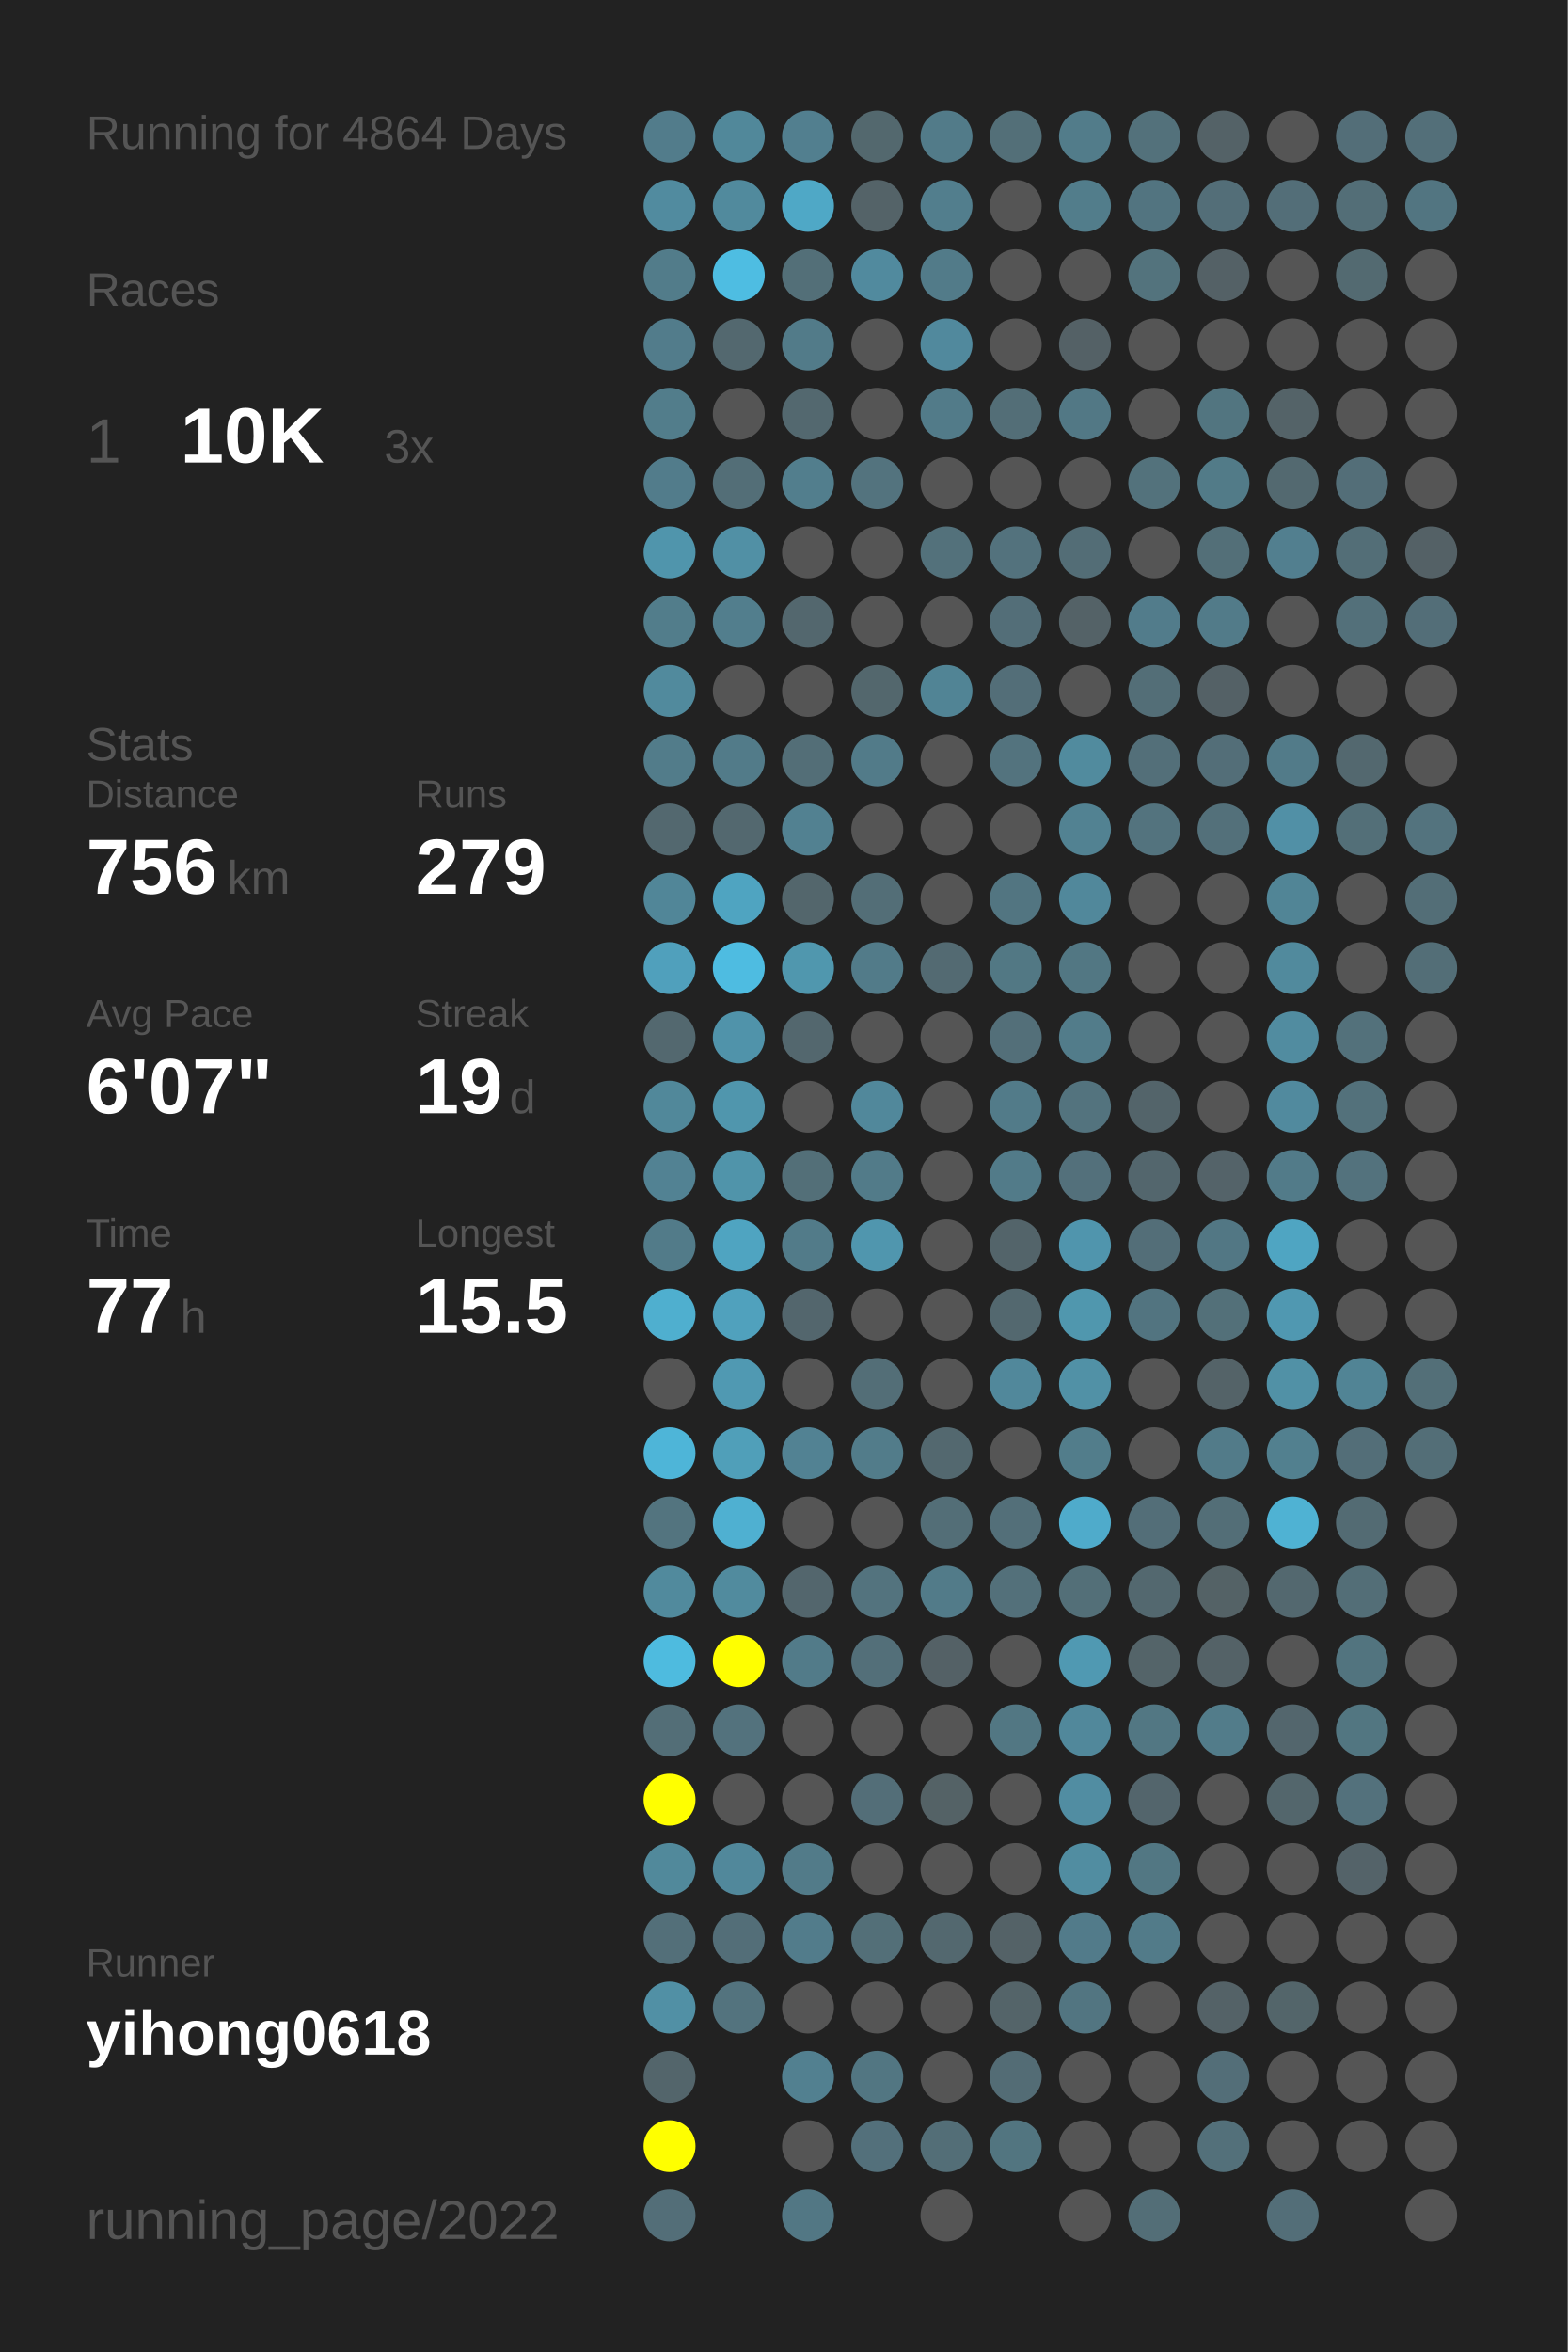
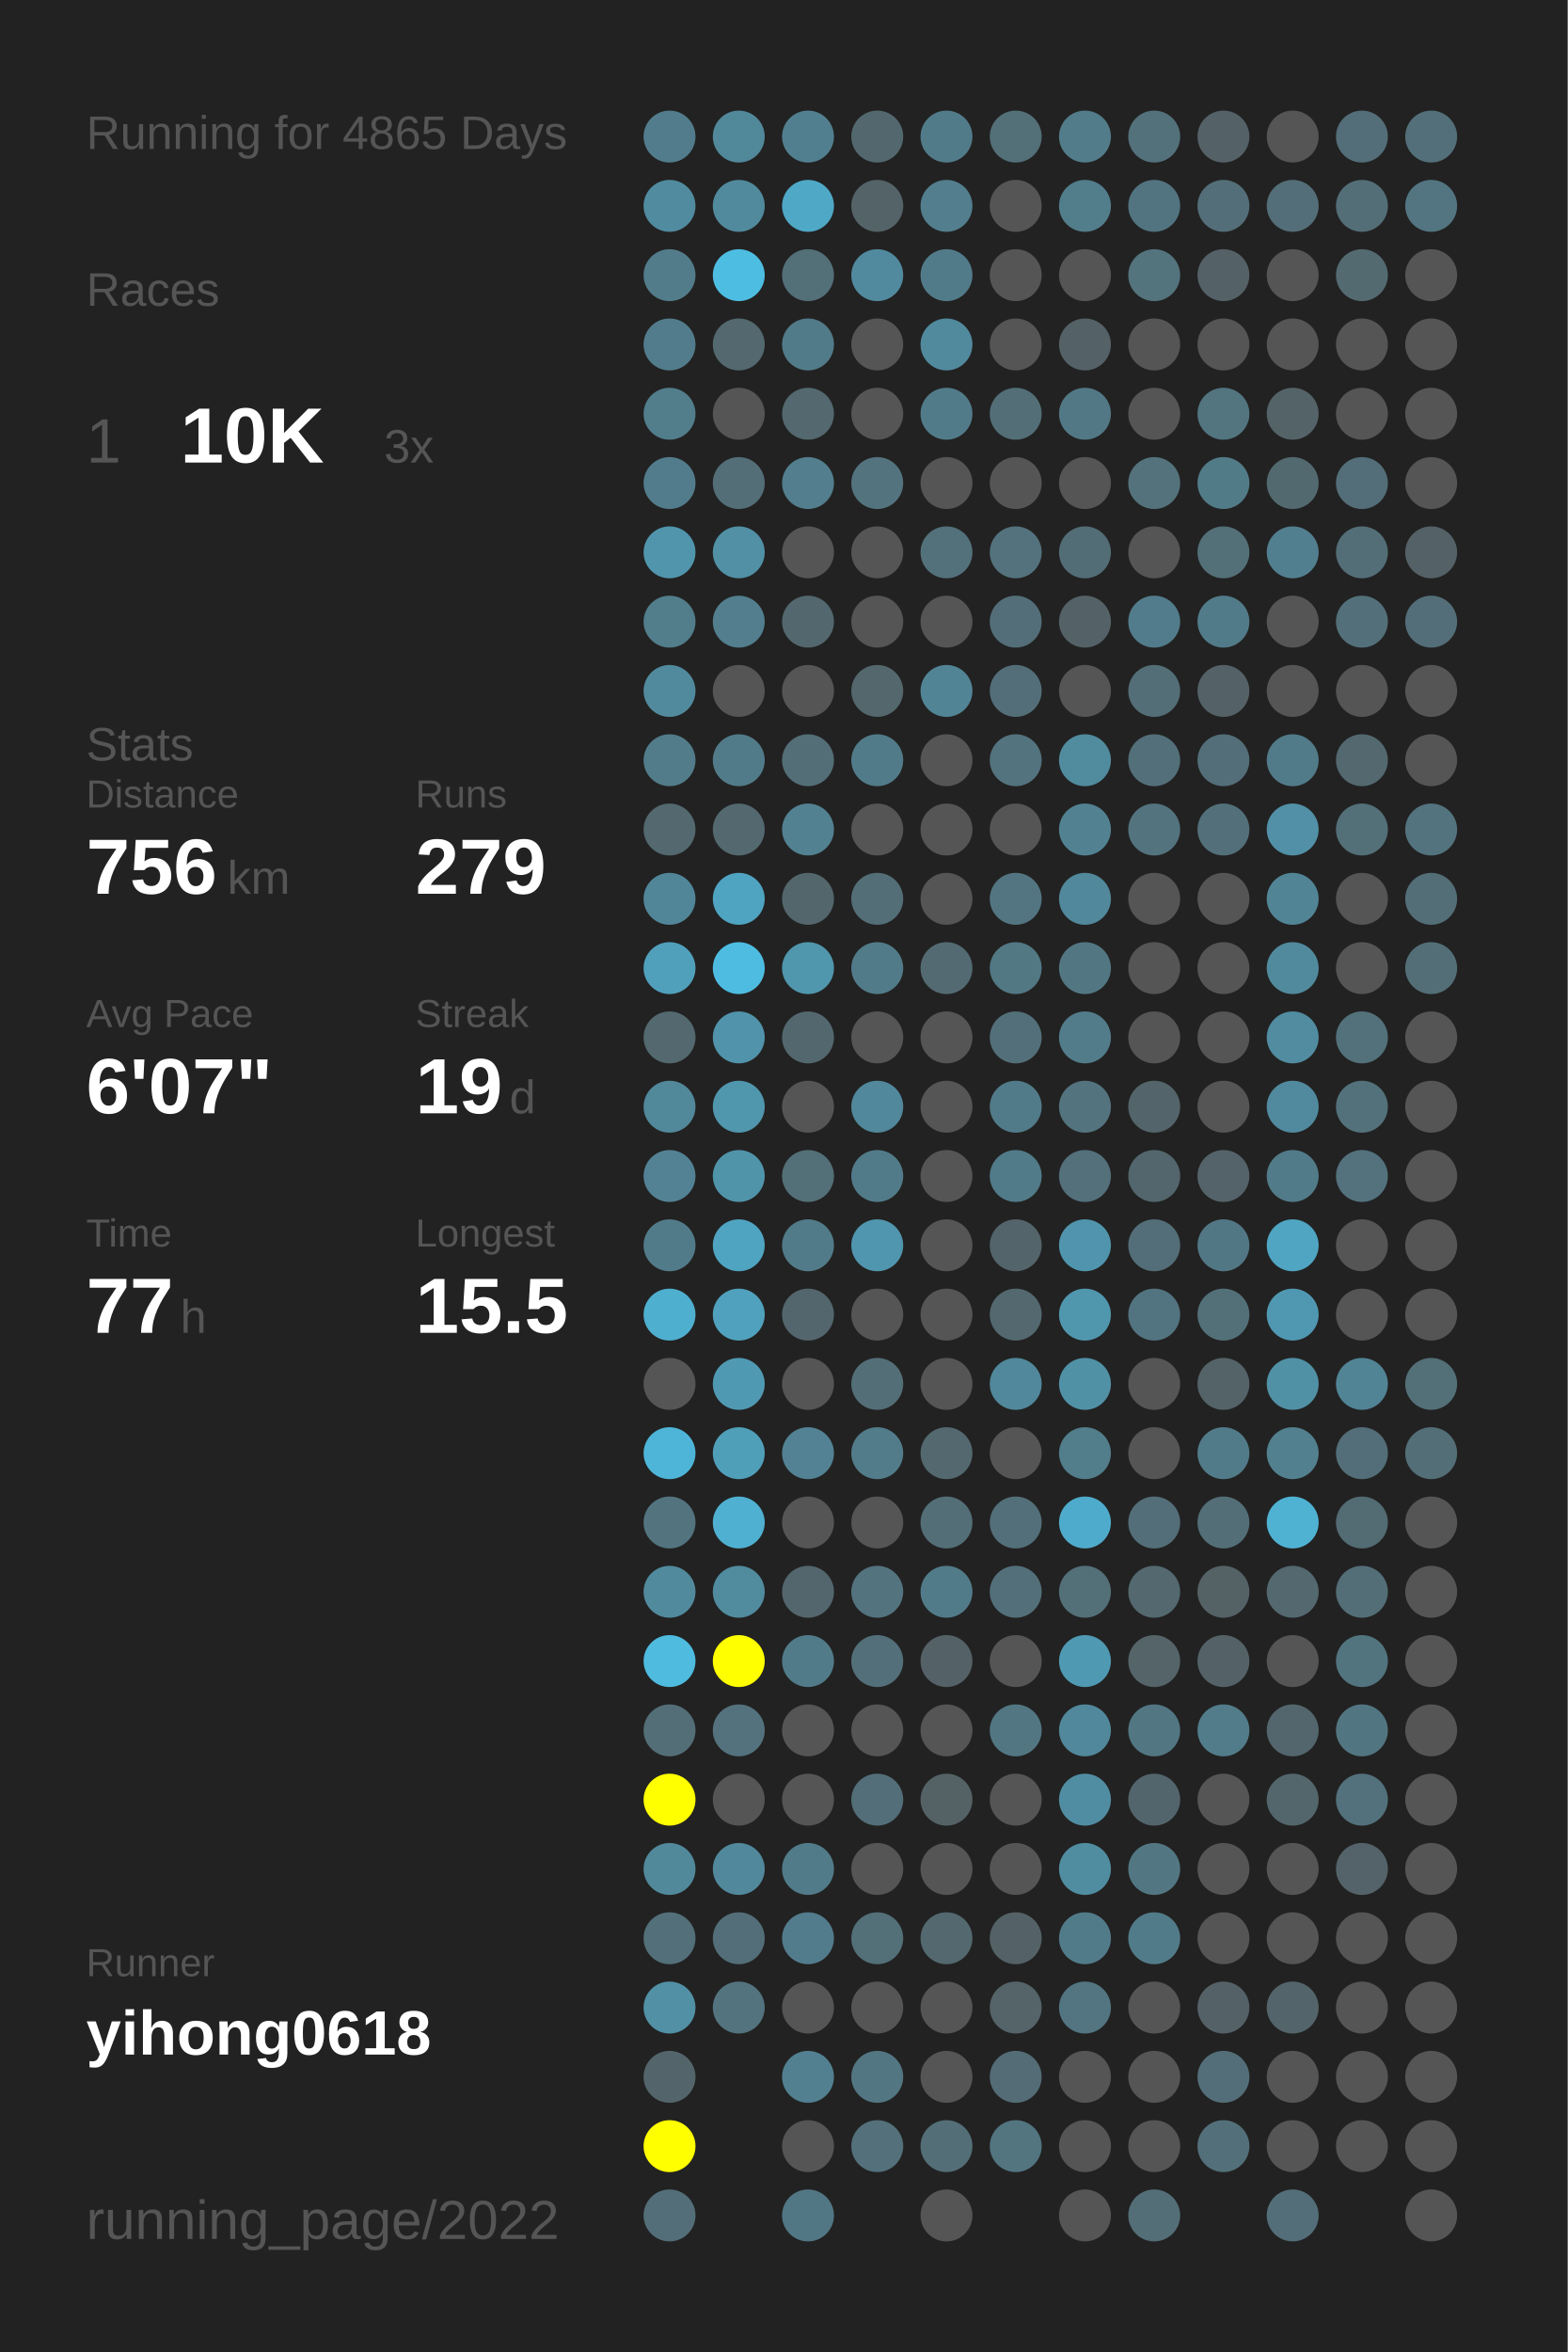
<svg xmlns="http://www.w3.org/2000/svg" baseProfile="full" height="300mm" version="1.1" viewBox="0,0,200,300" width="200mm">
  <defs />
  <rect fill="#222222" height="300" width="200" x="0" y="0" />
-   <text fill="#555555" style="font-size:6px; font-family:Arial;" x="11" y="19">Running for 4864 Days</text>
+   <text fill="#555555" style="font-size:6px; font-family:Arial;" x="11" y="19">Running for 4865 Days</text>
  <text fill="#555555" style="font-size:6px; font-family:Arial;" x="11" y="39">Races</text>
  <text fill="#555555" style="font-size:8px; font-family:Arial;" x="11" y="59">1</text>
  <text fill="#FFFFFF" style="font-size:10px; font-family:Arial; font-weight:bold;" x="23" y="59">10K</text>
  <text fill="#555555" style="font-size:6px; font-family:Arial;" x="49" y="59">3x</text>
  <text fill="#555555" style="font-size:6px; font-family:Arial;" x="11" y="97">Stats</text>
  <text fill="#555555" style="font-size:5px; font-family:Arial;" x="11" y="103">Distance</text>
  <text fill="#FFFFFF" style="font-size:10px; font-family:Arial; font-weight:bold;" x="11" y="114">756</text>
  <text fill="#555555" style="font-size:6px; font-family:Arial;" x="29" y="114">km</text>
  <text fill="#555555" style="font-size:5px; font-family:Arial;" x="53" y="103">Runs</text>
  <text fill="#FFFFFF" style="font-size:10px; font-family:Arial; font-weight:bold;" x="53" y="114">279</text>
  <text fill="#555555" style="font-size:5px; font-family:Arial;" x="11" y="131">Avg Pace</text>
  <text fill="#FFFFFF" style="font-size:10px; font-family:Arial; font-weight:bold;" x="11" y="142">6'07"</text>
  <text fill="#555555" style="font-size:5px; font-family:Arial;" x="53" y="131">Streak</text>
  <text fill="#FFFFFF" style="font-size:10px; font-family:Arial; font-weight:bold;" x="53" y="142">19</text>
  <text fill="#555555" style="font-size:6px; font-family:Arial;" x="65" y="142">d</text>
  <text fill="#555555" style="font-size:5px; font-family:Arial;" x="11" y="159">Time</text>
  <text fill="#FFFFFF" style="font-size:10px; font-family:Arial; font-weight:bold;" x="11" y="170">77</text>
  <text fill="#555555" style="font-size:6px; font-family:Arial;" x="23" y="170">h</text>
  <text fill="#555555" style="font-size:5px; font-family:Arial;" x="53" y="159">Longest</text>
  <text fill="#FFFFFF" style="font-size:10px; font-family:Arial; font-weight:bold;" x="53" y="170">15.5</text>
  <text fill="#555555" style="font-size:5px; font-family:Arial;" x="11" y="252.065">Runner</text>
  <text fill="#FFFFFF" style="font-size:8px; font-family:Arial; font-weight:bold;" x="11" y="262.065">yihong0618</text>
  <text fill="#555555" style="font-size:7px; font-family:Arial;" x="11" y="285.581">running_page/2022</text>
  <circle cx="85.417" cy="17.419" fill="#527c8b" r="3.312" />
  <circle cx="85.417" cy="26.258" fill="#518b9f" r="3.312" />
  <circle cx="85.417" cy="35.097" fill="#527c8a" r="3.312" />
  <circle cx="85.417" cy="43.935" fill="#527c8b" r="3.312" />
  <circle cx="85.417" cy="52.774" fill="#527d8b" r="3.312" />
  <circle cx="85.417" cy="61.613" fill="#527c8b" r="3.312" />
  <circle cx="85.417" cy="70.452" fill="#5095ac" r="3.312" />
  <circle cx="85.417" cy="79.29" fill="#527d8b" r="3.312" />
  <circle cx="85.417" cy="88.129" fill="#518a9d" r="3.312" />
  <circle cx="85.417" cy="96.968" fill="#527c8a" r="3.312" />
  <circle cx="85.417" cy="105.806" fill="#53686f" r="3.312" />
  <circle cx="85.417" cy="114.645" fill="#518698" r="3.312" />
  <circle cx="85.417" cy="123.484" fill="#50a0bc" r="3.312" />
  <circle cx="85.417" cy="132.323" fill="#53686f" r="3.312" />
  <circle cx="85.417" cy="141.161" fill="#51889a" r="3.312" />
  <circle cx="85.417" cy="150" fill="#528293" r="3.312" />
  <circle cx="85.417" cy="158.839" fill="#527b89" r="3.312" />
  <circle cx="85.417" cy="167.677" fill="#4fafcf" r="3.312" />
  <circle cx="85.417" cy="176.516" fill="#555555" r="3.312" />
  <circle cx="85.417" cy="185.355" fill="#4eb5d8" r="3.312" />
  <circle cx="85.417" cy="194.194" fill="#53747f" r="3.312" />
  <circle cx="85.417" cy="203.032" fill="#518a9d" r="3.312" />
  <circle cx="85.417" cy="211.871" fill="#4ebbdf" r="3.312" />
  <circle cx="85.417" cy="220.71" fill="#536e77" r="3.312" />
  <circle cx="85.417" cy="229.548" fill="#FFFF00" r="3.312" />
  <circle cx="85.417" cy="238.387" fill="#51899b" r="3.312" />
  <circle cx="85.417" cy="247.226" fill="#536f79" r="3.312" />
  <circle cx="85.417" cy="256.065" fill="#5190a5" r="3.312" />
  <circle cx="85.417" cy="264.903" fill="#53656b" r="3.312" />
  <circle cx="85.417" cy="273.742" fill="#FFFF00" r="3.312" />
  <circle cx="85.417" cy="282.581" fill="#536e78" r="3.312" />
  <circle cx="94.25" cy="17.419" fill="#51889a" r="3.312" />
  <circle cx="94.25" cy="26.258" fill="#518a9d" r="3.312" />
  <circle cx="94.25" cy="35.097" fill="#4ebde2" r="3.312" />
  <circle cx="94.25" cy="43.935" fill="#53686f" r="3.312" />
  <circle cx="94.25" cy="52.774" fill="#555555" r="3.312" />
  <circle cx="94.25" cy="61.613" fill="#536e77" r="3.312" />
  <circle cx="94.25" cy="70.452" fill="#5190a5" r="3.312" />
  <circle cx="94.25" cy="79.29" fill="#527e8d" r="3.312" />
  <circle cx="94.25" cy="88.129" fill="#555555" r="3.312" />
  <circle cx="94.25" cy="96.968" fill="#527b89" r="3.312" />
  <circle cx="94.25" cy="105.806" fill="#53686f" r="3.312" />
  <circle cx="94.25" cy="114.645" fill="#4fa4c1" r="3.312" />
  <circle cx="94.25" cy="123.484" fill="#4ebce1" r="3.312" />
  <circle cx="94.25" cy="132.323" fill="#5093aa" r="3.312" />
  <circle cx="94.25" cy="141.161" fill="#5096ad" r="3.312" />
  <circle cx="94.25" cy="150" fill="#5094aa" r="3.312" />
  <circle cx="94.25" cy="158.839" fill="#4fa4c1" r="3.312" />
  <circle cx="94.25" cy="167.677" fill="#50a1bd" r="3.312" />
  <circle cx="94.25" cy="176.516" fill="#5099b2" r="3.312" />
  <circle cx="94.25" cy="185.355" fill="#509fb9" r="3.312" />
  <circle cx="94.25" cy="194.194" fill="#4fb0d1" r="3.312" />
  <circle cx="94.25" cy="203.032" fill="#518b9e" r="3.312" />
  <circle cx="94.25" cy="211.871" fill="#FFFF00" r="3.312" />
  <circle cx="94.25" cy="220.71" fill="#53727d" r="3.312" />
  <circle cx="94.25" cy="229.548" fill="#555555" r="3.312" />
  <circle cx="94.25" cy="238.387" fill="#51889b" r="3.312" />
  <circle cx="94.25" cy="247.226" fill="#536e78" r="3.312" />
  <circle cx="94.25" cy="256.065" fill="#53737e" r="3.312" />
  <circle cx="103.083" cy="17.419" fill="#527f8f" r="3.312" />
  <circle cx="103.083" cy="26.258" fill="#4fa8c6" r="3.312" />
  <circle cx="103.083" cy="35.097" fill="#536f78" r="3.312" />
  <circle cx="103.083" cy="43.935" fill="#527b89" r="3.312" />
  <circle cx="103.083" cy="52.774" fill="#53686f" r="3.312" />
  <circle cx="103.083" cy="61.613" fill="#527e8d" r="3.312" />
  <circle cx="103.083" cy="70.452" fill="#555555" r="3.312" />
  <circle cx="103.083" cy="79.29" fill="#53676e" r="3.312" />
  <circle cx="103.083" cy="88.129" fill="#555555" r="3.312" />
  <circle cx="103.083" cy="96.968" fill="#536e77" r="3.312" />
  <circle cx="103.083" cy="105.806" fill="#528191" r="3.312" />
  <circle cx="103.083" cy="114.645" fill="#53666c" r="3.312" />
  <circle cx="103.083" cy="123.484" fill="#5097ae" r="3.312" />
  <circle cx="103.083" cy="132.323" fill="#53676e" r="3.312" />
  <circle cx="103.083" cy="141.161" fill="#555555" r="3.312" />
  <circle cx="103.083" cy="150" fill="#536f78" r="3.312" />
  <circle cx="103.083" cy="158.839" fill="#527b89" r="3.312" />
  <circle cx="103.083" cy="167.677" fill="#53666d" r="3.312" />
  <circle cx="103.083" cy="176.516" fill="#555555" r="3.312" />
  <circle cx="103.083" cy="185.355" fill="#528293" r="3.312" />
  <circle cx="103.083" cy="194.194" fill="#555555" r="3.312" />
  <circle cx="103.083" cy="203.032" fill="#53666d" r="3.312" />
  <circle cx="103.083" cy="211.871" fill="#527b89" r="3.312" />
  <circle cx="103.083" cy="220.71" fill="#555555" r="3.312" />
  <circle cx="103.083" cy="229.548" fill="#555555" r="3.312" />
  <circle cx="103.083" cy="238.387" fill="#527b89" r="3.312" />
  <circle cx="103.083" cy="247.226" fill="#527c8b" r="3.312" />
  <circle cx="103.083" cy="256.065" fill="#555555" r="3.312" />
  <circle cx="103.083" cy="264.903" fill="#528090" r="3.312" />
  <circle cx="103.083" cy="273.742" fill="#555555" r="3.312" />
  <circle cx="103.083" cy="282.581" fill="#527784" r="3.312" />
  <circle cx="111.917" cy="17.419" fill="#53686e" r="3.312" />
  <circle cx="111.917" cy="26.258" fill="#546368" r="3.312" />
  <circle cx="111.917" cy="35.097" fill="#518a9e" r="3.312" />
  <circle cx="111.917" cy="43.935" fill="#555555" r="3.312" />
  <circle cx="111.917" cy="52.774" fill="#555555" r="3.312" />
  <circle cx="111.917" cy="61.613" fill="#53737e" r="3.312" />
  <circle cx="111.917" cy="70.452" fill="#555555" r="3.312" />
  <circle cx="111.917" cy="79.29" fill="#555555" r="3.312" />
  <circle cx="111.917" cy="88.129" fill="#53676d" r="3.312" />
  <circle cx="111.917" cy="96.968" fill="#527b89" r="3.312" />
  <circle cx="111.917" cy="105.806" fill="#555555" r="3.312" />
  <circle cx="111.917" cy="114.645" fill="#536e77" r="3.312" />
  <circle cx="111.917" cy="123.484" fill="#527b89" r="3.312" />
  <circle cx="111.917" cy="132.323" fill="#555555" r="3.312" />
  <circle cx="111.917" cy="141.161" fill="#51889b" r="3.312" />
  <circle cx="111.917" cy="150" fill="#527b89" r="3.312" />
  <circle cx="111.917" cy="158.839" fill="#5096ae" r="3.312" />
  <circle cx="111.917" cy="167.677" fill="#555555" r="3.312" />
  <circle cx="111.917" cy="176.516" fill="#536e77" r="3.312" />
  <circle cx="111.917" cy="185.355" fill="#527c8a" r="3.312" />
  <circle cx="111.917" cy="194.194" fill="#555555" r="3.312" />
  <circle cx="111.917" cy="203.032" fill="#53737e" r="3.312" />
  <circle cx="111.917" cy="211.871" fill="#536f79" r="3.312" />
  <circle cx="111.917" cy="220.71" fill="#555555" r="3.312" />
  <circle cx="111.917" cy="229.548" fill="#536e78" r="3.312" />
  <circle cx="111.917" cy="238.387" fill="#555555" r="3.312" />
  <circle cx="111.917" cy="247.226" fill="#536f78" r="3.312" />
  <circle cx="111.917" cy="256.065" fill="#555555" r="3.312" />
  <circle cx="111.917" cy="264.903" fill="#527682" r="3.312" />
  <circle cx="111.917" cy="273.742" fill="#53707b" r="3.312" />
  <circle cx="120.75" cy="17.419" fill="#527b89" r="3.312" />
  <circle cx="120.75" cy="26.258" fill="#527e8d" r="3.312" />
  <circle cx="120.75" cy="35.097" fill="#527b89" r="3.312" />
  <circle cx="120.75" cy="43.935" fill="#51899d" r="3.312" />
  <circle cx="120.75" cy="52.774" fill="#527b89" r="3.312" />
  <circle cx="120.75" cy="61.613" fill="#555555" r="3.312" />
  <circle cx="120.75" cy="70.452" fill="#53717b" r="3.312" />
  <circle cx="120.75" cy="79.29" fill="#555555" r="3.312" />
  <circle cx="120.75" cy="88.129" fill="#518495" r="3.312" />
  <circle cx="120.75" cy="96.968" fill="#555555" r="3.312" />
  <circle cx="120.75" cy="105.806" fill="#555555" r="3.312" />
  <circle cx="120.75" cy="114.645" fill="#555555" r="3.312" />
  <circle cx="120.75" cy="123.484" fill="#536a72" r="3.312" />
  <circle cx="120.75" cy="132.323" fill="#555555" r="3.312" />
  <circle cx="120.75" cy="141.161" fill="#555555" r="3.312" />
  <circle cx="120.75" cy="150" fill="#555555" r="3.312" />
  <circle cx="120.75" cy="158.839" fill="#555555" r="3.312" />
  <circle cx="120.75" cy="167.677" fill="#555555" r="3.312" />
  <circle cx="120.75" cy="176.516" fill="#555555" r="3.312" />
  <circle cx="120.75" cy="185.355" fill="#53686f" r="3.312" />
  <circle cx="120.75" cy="194.194" fill="#536e77" r="3.312" />
  <circle cx="120.75" cy="203.032" fill="#527b89" r="3.312" />
  <circle cx="120.75" cy="211.871" fill="#546166" r="3.312" />
  <circle cx="120.75" cy="220.71" fill="#555555" r="3.312" />
  <circle cx="120.75" cy="229.548" fill="#546266" r="3.312" />
  <circle cx="120.75" cy="238.387" fill="#555555" r="3.312" />
  <circle cx="120.75" cy="247.226" fill="#53686f" r="3.312" />
  <circle cx="120.75" cy="256.065" fill="#555555" r="3.312" />
  <circle cx="120.75" cy="264.903" fill="#555555" r="3.312" />
  <circle cx="120.75" cy="273.742" fill="#536e77" r="3.312" />
  <circle cx="120.75" cy="282.581" fill="#555555" r="3.312" />
  <circle cx="129.583" cy="17.419" fill="#536f78" r="3.312" />
  <circle cx="129.583" cy="26.258" fill="#555555" r="3.312" />
  <circle cx="129.583" cy="35.097" fill="#555555" r="3.312" />
  <circle cx="129.583" cy="43.935" fill="#555555" r="3.312" />
  <circle cx="129.583" cy="52.774" fill="#536e77" r="3.312" />
  <circle cx="129.583" cy="61.613" fill="#555555" r="3.312" />
  <circle cx="129.583" cy="70.452" fill="#53727d" r="3.312" />
  <circle cx="129.583" cy="79.29" fill="#536e78" r="3.312" />
  <circle cx="129.583" cy="88.129" fill="#536e78" r="3.312" />
  <circle cx="129.583" cy="96.968" fill="#53737e" r="3.312" />
  <circle cx="129.583" cy="105.806" fill="#555555" r="3.312" />
  <circle cx="129.583" cy="114.645" fill="#527581" r="3.312" />
  <circle cx="129.583" cy="123.484" fill="#527884" r="3.312" />
  <circle cx="129.583" cy="132.323" fill="#536f79" r="3.312" />
  <circle cx="129.583" cy="141.161" fill="#527b89" r="3.312" />
  <circle cx="129.583" cy="150" fill="#527b89" r="3.312" />
  <circle cx="129.583" cy="158.839" fill="#53646a" r="3.312" />
  <circle cx="129.583" cy="167.677" fill="#53686f" r="3.312" />
  <circle cx="129.583" cy="176.516" fill="#51889b" r="3.312" />
  <circle cx="129.583" cy="185.355" fill="#555555" r="3.312" />
  <circle cx="129.583" cy="194.194" fill="#536f79" r="3.312" />
  <circle cx="129.583" cy="203.032" fill="#53707a" r="3.312" />
  <circle cx="129.583" cy="211.871" fill="#555555" r="3.312" />
  <circle cx="129.583" cy="220.71" fill="#527783" r="3.312" />
  <circle cx="129.583" cy="229.548" fill="#555555" r="3.312" />
  <circle cx="129.583" cy="238.387" fill="#555555" r="3.312" />
  <circle cx="129.583" cy="247.226" fill="#546267" r="3.312" />
  <circle cx="129.583" cy="256.065" fill="#546469" r="3.312" />
  <circle cx="129.583" cy="264.903" fill="#536c75" r="3.312" />
  <circle cx="129.583" cy="273.742" fill="#527580" r="3.312" />
  <circle cx="138.417" cy="17.419" fill="#527c8a" r="3.312" />
  <circle cx="138.417" cy="26.258" fill="#527d8b" r="3.312" />
  <circle cx="138.417" cy="35.097" fill="#555555" r="3.312" />
  <circle cx="138.417" cy="43.935" fill="#546166" r="3.312" />
  <circle cx="138.417" cy="52.774" fill="#527885" r="3.312" />
  <circle cx="138.417" cy="61.613" fill="#555555" r="3.312" />
  <circle cx="138.417" cy="70.452" fill="#536d76" r="3.312" />
  <circle cx="138.417" cy="79.29" fill="#546267" r="3.312" />
  <circle cx="138.417" cy="88.129" fill="#555555" r="3.312" />
  <circle cx="138.417" cy="96.968" fill="#518b9e" r="3.312" />
  <circle cx="138.417" cy="105.806" fill="#528292" r="3.312" />
  <circle cx="138.417" cy="114.645" fill="#51889b" r="3.312" />
  <circle cx="138.417" cy="123.484" fill="#527783" r="3.312" />
  <circle cx="138.417" cy="132.323" fill="#527c8a" r="3.312" />
  <circle cx="138.417" cy="141.161" fill="#53737e" r="3.312" />
  <circle cx="138.417" cy="150" fill="#53707b" r="3.312" />
  <circle cx="138.417" cy="158.839" fill="#5095ad" r="3.312" />
  <circle cx="138.417" cy="167.677" fill="#5097ae" r="3.312" />
  <circle cx="138.417" cy="176.516" fill="#5191a6" r="3.312" />
  <circle cx="138.417" cy="185.355" fill="#527d8b" r="3.312" />
  <circle cx="138.417" cy="194.194" fill="#4fabcb" r="3.312" />
  <circle cx="138.417" cy="203.032" fill="#536f78" r="3.312" />
  <circle cx="138.417" cy="211.871" fill="#5099b2" r="3.312" />
  <circle cx="138.417" cy="220.71" fill="#51889b" r="3.312" />
  <circle cx="138.417" cy="229.548" fill="#518da2" r="3.312" />
  <circle cx="138.417" cy="238.387" fill="#518da1" r="3.312" />
  <circle cx="138.417" cy="247.226" fill="#527b8a" r="3.312" />
  <circle cx="138.417" cy="256.065" fill="#527581" r="3.312" />
  <circle cx="138.417" cy="264.903" fill="#555555" r="3.312" />
  <circle cx="138.417" cy="273.742" fill="#555555" r="3.312" />
  <circle cx="138.417" cy="282.581" fill="#555555" r="3.312" />
  <circle cx="147.25" cy="17.419" fill="#53717b" r="3.312" />
  <circle cx="147.25" cy="26.258" fill="#527480" r="3.312" />
  <circle cx="147.25" cy="35.097" fill="#53737d" r="3.312" />
  <circle cx="147.25" cy="43.935" fill="#555555" r="3.312" />
  <circle cx="147.25" cy="52.774" fill="#555555" r="3.312" />
  <circle cx="147.25" cy="61.613" fill="#53727c" r="3.312" />
  <circle cx="147.25" cy="70.452" fill="#555555" r="3.312" />
  <circle cx="147.25" cy="79.29" fill="#527c8b" r="3.312" />
  <circle cx="147.25" cy="88.129" fill="#536e77" r="3.312" />
  <circle cx="147.25" cy="96.968" fill="#536f79" r="3.312" />
  <circle cx="147.25" cy="105.806" fill="#53737e" r="3.312" />
  <circle cx="147.25" cy="114.645" fill="#555555" r="3.312" />
  <circle cx="147.25" cy="123.484" fill="#555555" r="3.312" />
  <circle cx="147.25" cy="132.323" fill="#555555" r="3.312" />
  <circle cx="147.25" cy="141.161" fill="#53646a" r="3.312" />
  <circle cx="147.25" cy="150" fill="#53666d" r="3.312" />
  <circle cx="147.25" cy="158.839" fill="#536e78" r="3.312" />
  <circle cx="147.25" cy="167.677" fill="#527480" r="3.312" />
  <circle cx="147.25" cy="176.516" fill="#555555" r="3.312" />
  <circle cx="147.25" cy="185.355" fill="#555555" r="3.312" />
  <circle cx="147.25" cy="194.194" fill="#536e78" r="3.312" />
  <circle cx="147.25" cy="203.032" fill="#53686f" r="3.312" />
  <circle cx="147.25" cy="211.871" fill="#546469" r="3.312" />
  <circle cx="147.25" cy="220.71" fill="#527783" r="3.312" />
  <circle cx="147.25" cy="229.548" fill="#53656c" r="3.312" />
  <circle cx="147.25" cy="238.387" fill="#527783" r="3.312" />
  <circle cx="147.25" cy="247.226" fill="#527b89" r="3.312" />
  <circle cx="147.25" cy="256.065" fill="#555555" r="3.312" />
  <circle cx="147.25" cy="264.903" fill="#555555" r="3.312" />
  <circle cx="147.25" cy="273.742" fill="#555555" r="3.312" />
  <circle cx="147.25" cy="282.581" fill="#536e77" r="3.312" />
  <circle cx="156.083" cy="17.419" fill="#546267" r="3.312" />
  <circle cx="156.083" cy="26.258" fill="#536e78" r="3.312" />
  <circle cx="156.083" cy="35.097" fill="#546166" r="3.312" />
  <circle cx="156.083" cy="43.935" fill="#555555" r="3.312" />
  <circle cx="156.083" cy="52.774" fill="#527580" r="3.312" />
  <circle cx="156.083" cy="61.613" fill="#527b88" r="3.312" />
  <circle cx="156.083" cy="70.452" fill="#536f78" r="3.312" />
  <circle cx="156.083" cy="79.29" fill="#527b89" r="3.312" />
  <circle cx="156.083" cy="88.129" fill="#546166" r="3.312" />
  <circle cx="156.083" cy="96.968" fill="#536e78" r="3.312" />
  <circle cx="156.083" cy="105.806" fill="#53707a" r="3.312" />
  <circle cx="156.083" cy="114.645" fill="#555555" r="3.312" />
  <circle cx="156.083" cy="123.484" fill="#555555" r="3.312" />
  <circle cx="156.083" cy="132.323" fill="#555555" r="3.312" />
  <circle cx="156.083" cy="141.161" fill="#555555" r="3.312" />
  <circle cx="156.083" cy="150" fill="#546369" r="3.312" />
  <circle cx="156.083" cy="158.839" fill="#527784" r="3.312" />
  <circle cx="156.083" cy="167.677" fill="#537079" r="3.312" />
  <circle cx="156.083" cy="176.516" fill="#546368" r="3.312" />
  <circle cx="156.083" cy="185.355" fill="#527b89" r="3.312" />
  <circle cx="156.083" cy="194.194" fill="#536e77" r="3.312" />
  <circle cx="156.083" cy="203.032" fill="#546266" r="3.312" />
  <circle cx="156.083" cy="211.871" fill="#546267" r="3.312" />
  <circle cx="156.083" cy="220.71" fill="#527c8a" r="3.312" />
  <circle cx="156.083" cy="229.548" fill="#555555" r="3.312" />
  <circle cx="156.083" cy="238.387" fill="#555555" r="3.312" />
  <circle cx="156.083" cy="247.226" fill="#555555" r="3.312" />
  <circle cx="156.083" cy="256.065" fill="#546267" r="3.312" />
  <circle cx="156.083" cy="264.903" fill="#536e78" r="3.312" />
  <circle cx="156.083" cy="273.742" fill="#53707a" r="3.312" />
  <circle cx="164.917" cy="17.419" fill="#555555" r="3.312" />
  <circle cx="164.917" cy="26.258" fill="#536e78" r="3.312" />
  <circle cx="164.917" cy="35.097" fill="#555555" r="3.312" />
  <circle cx="164.917" cy="43.935" fill="#555555" r="3.312" />
  <circle cx="164.917" cy="52.774" fill="#546368" r="3.312" />
  <circle cx="164.917" cy="61.613" fill="#536970" r="3.312" />
  <circle cx="164.917" cy="70.452" fill="#527f8f" r="3.312" />
  <circle cx="164.917" cy="79.29" fill="#555555" r="3.312" />
  <circle cx="164.917" cy="88.129" fill="#555555" r="3.312" />
  <circle cx="164.917" cy="96.968" fill="#527b89" r="3.312" />
  <circle cx="164.917" cy="105.806" fill="#5190a6" r="3.312" />
  <circle cx="164.917" cy="114.645" fill="#518596" r="3.312" />
  <circle cx="164.917" cy="123.484" fill="#518a9d" r="3.312" />
  <circle cx="164.917" cy="132.323" fill="#518ca0" r="3.312" />
  <circle cx="164.917" cy="141.161" fill="#518a9e" r="3.312" />
  <circle cx="164.917" cy="150" fill="#527b89" r="3.312" />
  <circle cx="164.917" cy="158.839" fill="#4fa5c2" r="3.312" />
  <circle cx="164.917" cy="167.677" fill="#5098b1" r="3.312" />
  <circle cx="164.917" cy="176.516" fill="#5191a6" r="3.312" />
  <circle cx="164.917" cy="185.355" fill="#52808f" r="3.312" />
  <circle cx="164.917" cy="194.194" fill="#4fb2d3" r="3.312" />
  <circle cx="164.917" cy="203.032" fill="#53686f" r="3.312" />
  <circle cx="164.917" cy="211.871" fill="#555555" r="3.312" />
  <circle cx="164.917" cy="220.71" fill="#53666d" r="3.312" />
  <circle cx="164.917" cy="229.548" fill="#53666c" r="3.312" />
  <circle cx="164.917" cy="238.387" fill="#555555" r="3.312" />
  <circle cx="164.917" cy="247.226" fill="#555555" r="3.312" />
  <circle cx="164.917" cy="256.065" fill="#53656a" r="3.312" />
  <circle cx="164.917" cy="264.903" fill="#555555" r="3.312" />
  <circle cx="164.917" cy="273.742" fill="#555555" r="3.312" />
  <circle cx="164.917" cy="282.581" fill="#536e78" r="3.312" />
  <circle cx="173.75" cy="17.419" fill="#536e78" r="3.312" />
  <circle cx="173.75" cy="26.258" fill="#536e77" r="3.312" />
  <circle cx="173.75" cy="35.097" fill="#536a71" r="3.312" />
  <circle cx="173.75" cy="43.935" fill="#555555" r="3.312" />
  <circle cx="173.75" cy="52.774" fill="#555555" r="3.312" />
  <circle cx="173.75" cy="61.613" fill="#536e78" r="3.312" />
  <circle cx="173.75" cy="70.452" fill="#536e77" r="3.312" />
  <circle cx="173.75" cy="79.29" fill="#53707a" r="3.312" />
  <circle cx="173.75" cy="88.129" fill="#555555" r="3.312" />
  <circle cx="173.75" cy="96.968" fill="#53686f" r="3.312" />
  <circle cx="173.75" cy="105.806" fill="#536f78" r="3.312" />
  <circle cx="173.75" cy="114.645" fill="#555555" r="3.312" />
  <circle cx="173.75" cy="123.484" fill="#555555" r="3.312" />
  <circle cx="173.75" cy="132.323" fill="#53717b" r="3.312" />
  <circle cx="173.75" cy="141.161" fill="#53717b" r="3.312" />
  <circle cx="173.75" cy="150" fill="#53727d" r="3.312" />
  <circle cx="173.75" cy="158.839" fill="#555555" r="3.312" />
  <circle cx="173.75" cy="167.677" fill="#555555" r="3.312" />
  <circle cx="173.75" cy="176.516" fill="#518495" r="3.312" />
  <circle cx="173.75" cy="185.355" fill="#536e78" r="3.312" />
  <circle cx="173.75" cy="194.194" fill="#536b73" r="3.312" />
  <circle cx="173.75" cy="203.032" fill="#536e77" r="3.312" />
  <circle cx="173.75" cy="211.871" fill="#52747f" r="3.312" />
  <circle cx="173.75" cy="220.71" fill="#527681" r="3.312" />
  <circle cx="173.75" cy="229.548" fill="#53717c" r="3.312" />
  <circle cx="173.75" cy="238.387" fill="#546369" r="3.312" />
  <circle cx="173.75" cy="247.226" fill="#555555" r="3.312" />
  <circle cx="173.75" cy="256.065" fill="#555555" r="3.312" />
  <circle cx="173.75" cy="264.903" fill="#555555" r="3.312" />
  <circle cx="173.75" cy="273.742" fill="#555555" r="3.312" />
  <circle cx="182.583" cy="17.419" fill="#536f79" r="3.312" />
  <circle cx="182.583" cy="26.258" fill="#527581" r="3.312" />
  <circle cx="182.583" cy="35.097" fill="#555555" r="3.312" />
  <circle cx="182.583" cy="43.935" fill="#555555" r="3.312" />
  <circle cx="182.583" cy="52.774" fill="#555555" r="3.312" />
  <circle cx="182.583" cy="61.613" fill="#555555" r="3.312" />
  <circle cx="182.583" cy="70.452" fill="#546166" r="3.312" />
  <circle cx="182.583" cy="79.29" fill="#536e78" r="3.312" />
  <circle cx="182.583" cy="88.129" fill="#555555" r="3.312" />
  <circle cx="182.583" cy="96.968" fill="#555555" r="3.312" />
  <circle cx="182.583" cy="105.806" fill="#53737e" r="3.312" />
  <circle cx="182.583" cy="114.645" fill="#536e77" r="3.312" />
  <circle cx="182.583" cy="123.484" fill="#536e77" r="3.312" />
  <circle cx="182.583" cy="132.323" fill="#555555" r="3.312" />
  <circle cx="182.583" cy="141.161" fill="#555555" r="3.312" />
  <circle cx="182.583" cy="150" fill="#555555" r="3.312" />
  <circle cx="182.583" cy="158.839" fill="#555555" r="3.312" />
  <circle cx="182.583" cy="167.677" fill="#555555" r="3.312" />
  <circle cx="182.583" cy="176.516" fill="#536f78" r="3.312" />
  <circle cx="182.583" cy="185.355" fill="#536e77" r="3.312" />
  <circle cx="182.583" cy="194.194" fill="#555555" r="3.312" />
  <circle cx="182.583" cy="203.032" fill="#555555" r="3.312" />
  <circle cx="182.583" cy="211.871" fill="#555555" r="3.312" />
  <circle cx="182.583" cy="220.71" fill="#555555" r="3.312" />
  <circle cx="182.583" cy="229.548" fill="#555555" r="3.312" />
  <circle cx="182.583" cy="238.387" fill="#555555" r="3.312" />
  <circle cx="182.583" cy="247.226" fill="#555555" r="3.312" />
  <circle cx="182.583" cy="256.065" fill="#555555" r="3.312" />
  <circle cx="182.583" cy="264.903" fill="#555555" r="3.312" />
  <circle cx="182.583" cy="273.742" fill="#555555" r="3.312" />
  <circle cx="182.583" cy="282.581" fill="#555555" r="3.312" />
</svg>
